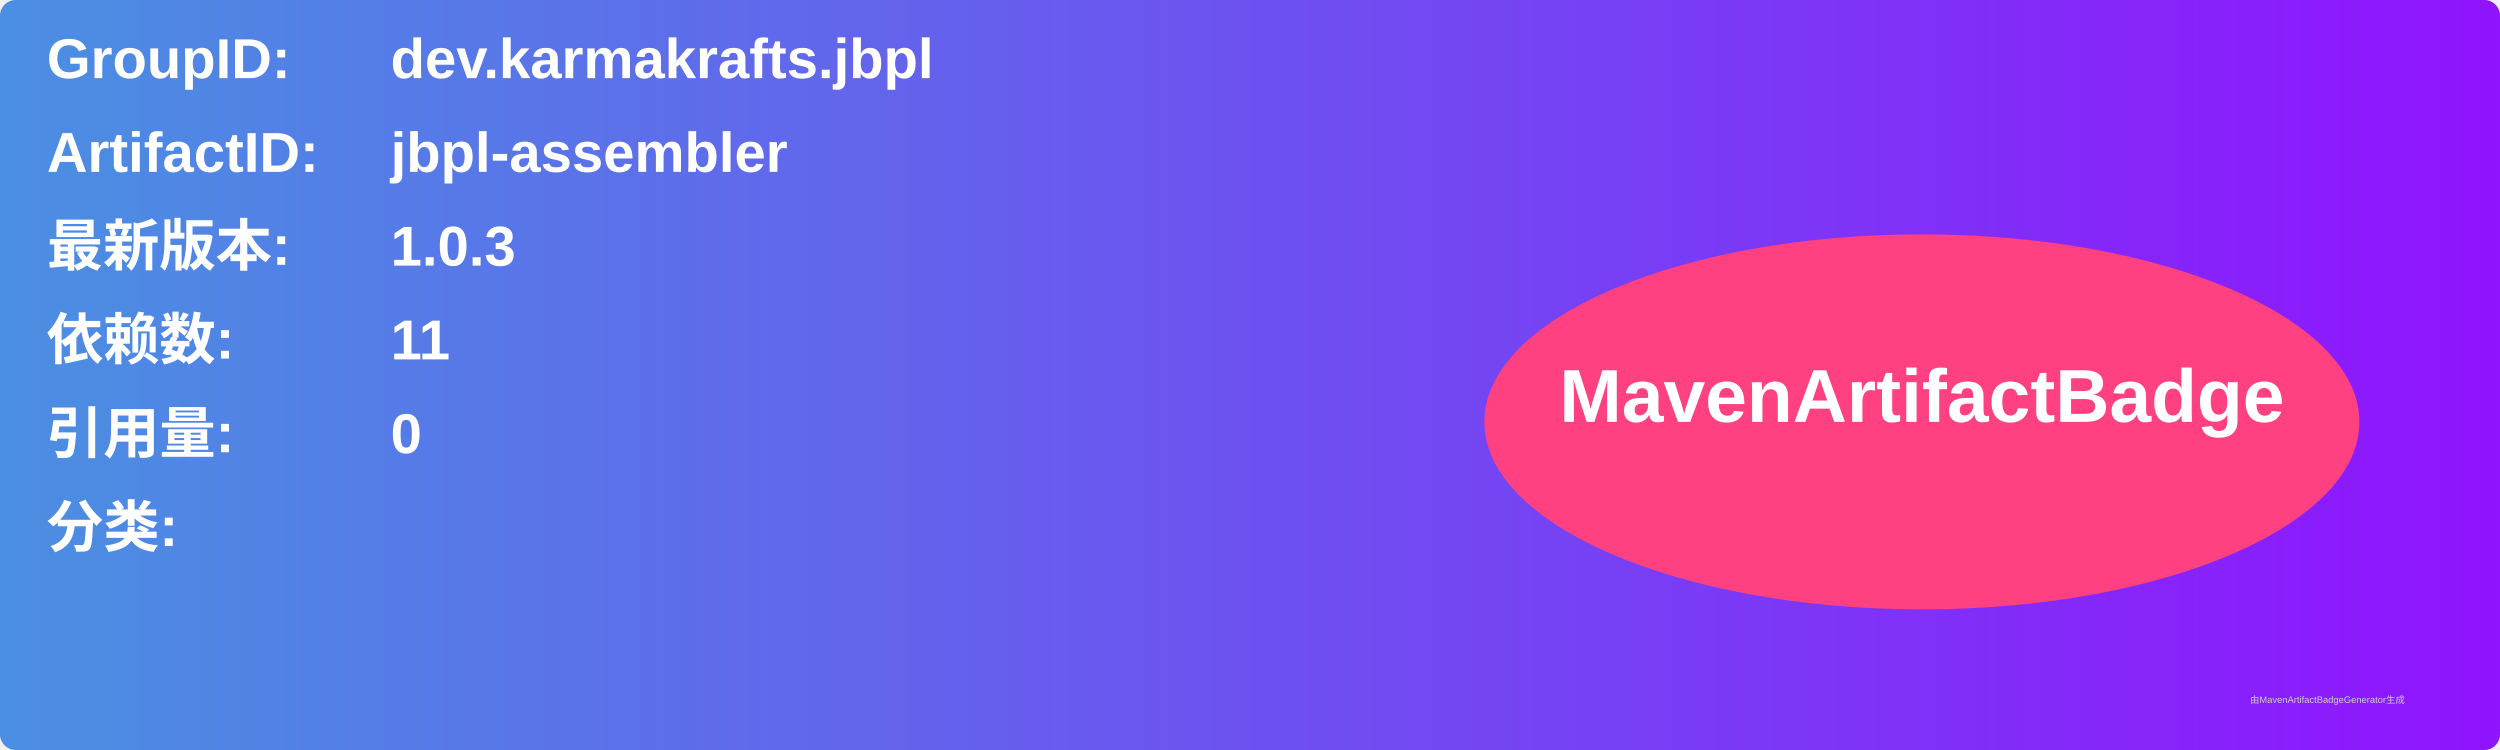
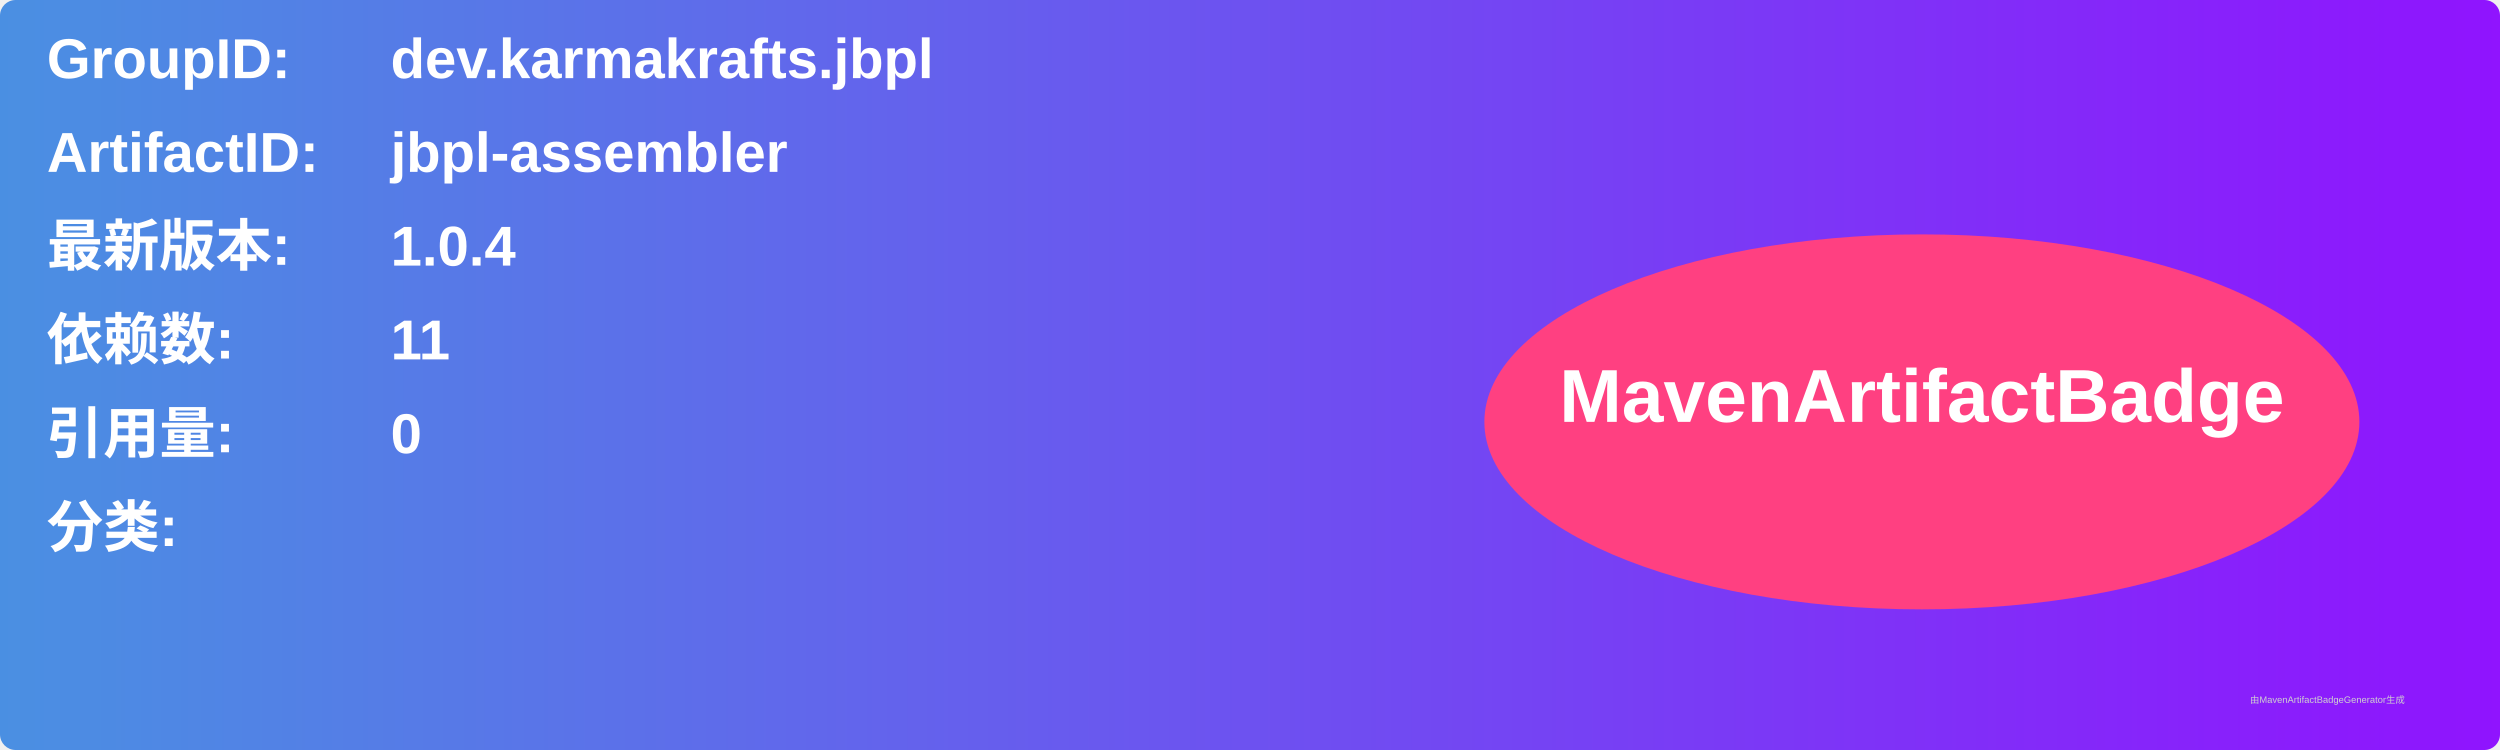
<svg xmlns="http://www.w3.org/2000/svg" width="800" height="240" viewBox="0 0 800 240">
  <linearGradient id="grad" x1="0%" y1="0%" x2="100%" y2="0%">
    <stop offset="0%" stop-color="#4a90e2" />
    <stop offset="100%" stop-color="#9013fe" />
  </linearGradient>
  <rect width="100%" height="100%" rx="5" ry="5" fill="url(#grad)" />
  <g transform="translate(15, 15)">
    <text x="0" y="10" font-family="Arial" font-size="18" fill="white" font-weight="bold" width="260">GroupID:</text>
    <text x="110" y="10" font-family="Arial" font-size="18" fill="white" font-weight="bold" width="460">dev.karmakrafts.jbpl</text>
    <text x="0" y="40" font-family="Arial" font-size="18" fill="white" font-weight="bold" width="260">ArtifactID:</text>
    <text x="110" y="40" font-family="Arial" font-size="18" fill="white" font-weight="bold" width="460">jbpl-assembler</text>
    <text x="0" y="70" font-family="Arial" font-size="18" fill="white" font-weight="bold">最新版本:</text>
    <text x="110" y="70" font-family="Arial" font-size="18" fill="white" font-weight="bold">
-       <tspan font-weight="bold">1.0.3</tspan>
+       <tspan font-weight="bold">1.0.4</tspan>
    </text>
    <text x="0" y="100" font-family="Arial" font-size="18" fill="white" font-weight="bold">依赖数: </text>
    <text x="110" y="100" font-family="Arial" font-size="18" fill="white">
      <tspan font-weight="bold">11</tspan>
    </text>
    <text x="0" y="130" font-family="Arial" font-size="18" fill="white" font-weight="bold">引用量: </text>
    <text x="110" y="130" font-family="Arial" font-size="18" fill="white">
      <tspan font-weight="bold">0</tspan>
    </text>
    <text x="0" y="160" font-family="Arial" font-size="18" fill="white" font-weight="bold">分类:</text>
    <text x="10" y="190" font-family="Arial" font-size="10" fill="white">
      <tspan font-weight="bold" />
    </text>
    <ellipse cx="600" cy="120" rx="140" ry="60" fill="#ff4081" />
    <text x="600" y="120" text-anchor="middle" font-family="Arial" font-size="24" fill="white" font-weight="bold">MavenArtifactBadge</text>
  </g>
  <text x="720" y="225" font-family="Arial" font-size="3" fill="#d0d0d0">由MavenArtifactBadgeGenerator生成</text>
</svg>
